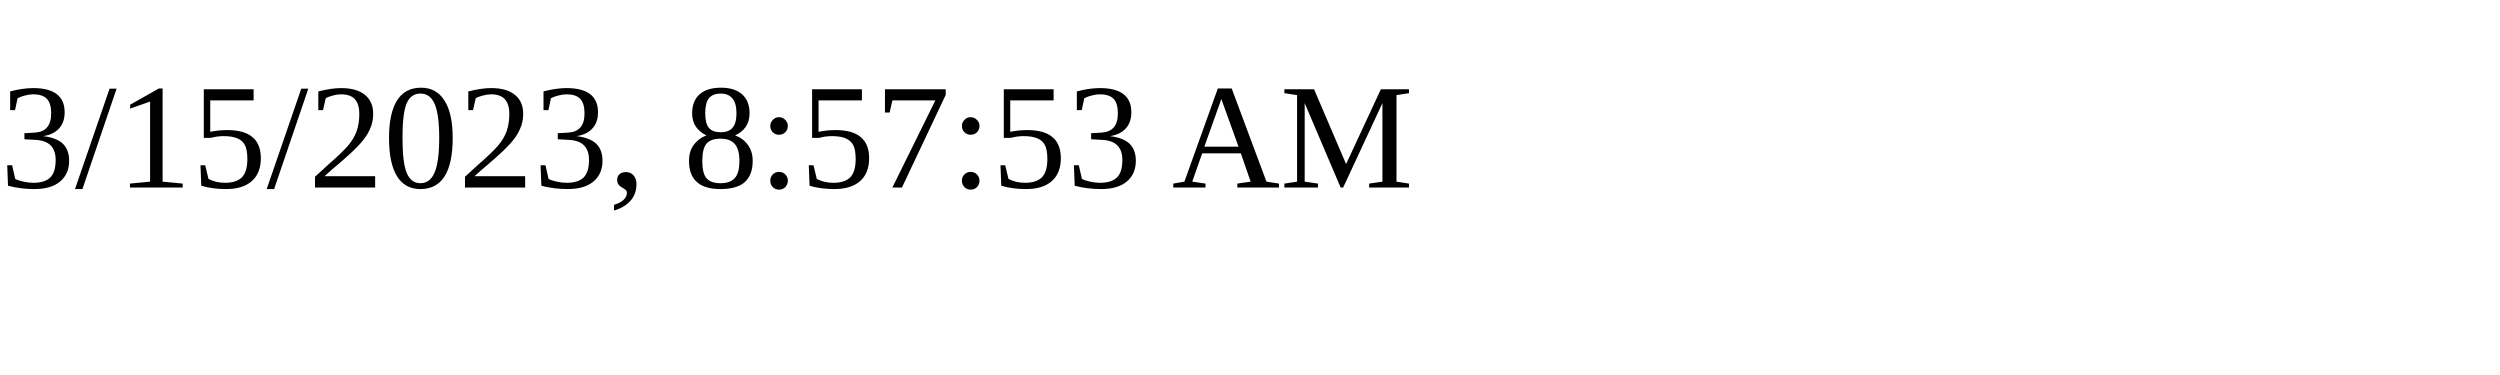
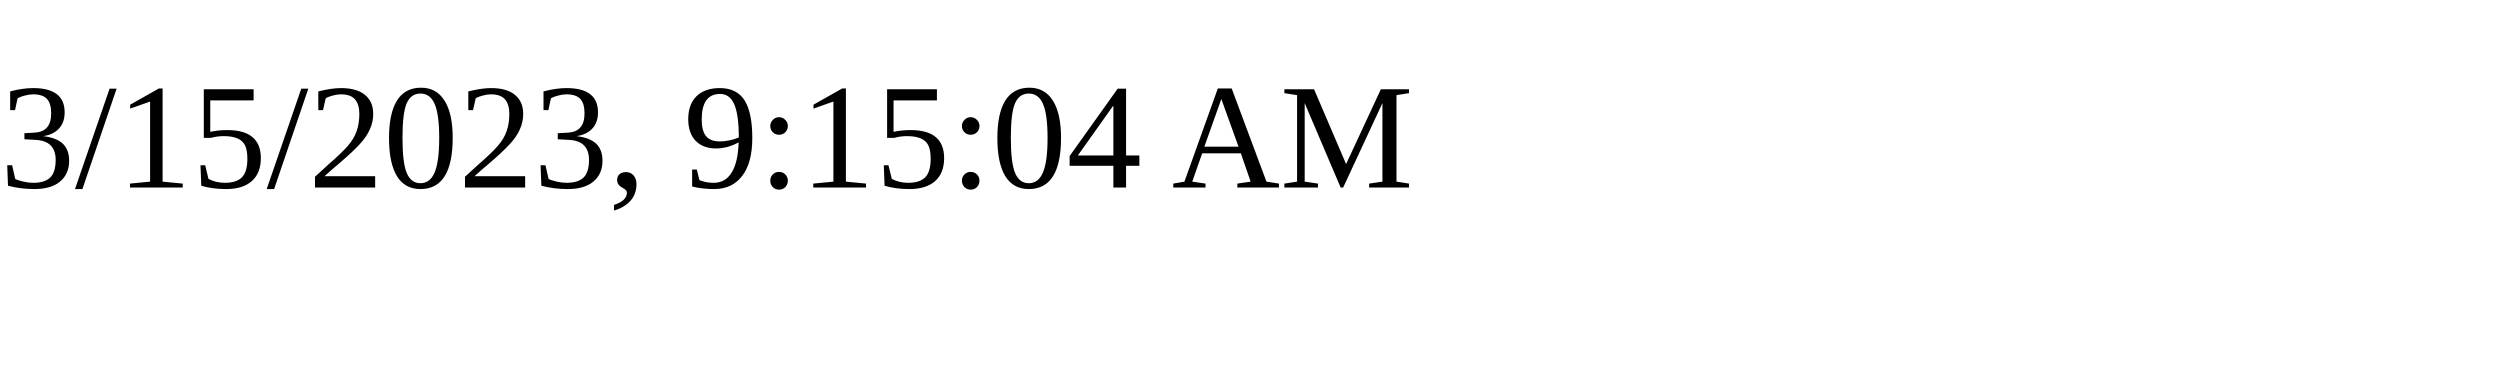
<svg xmlns="http://www.w3.org/2000/svg" height="30" width="200">
-   <text x="0" y="15">3/15/2023, 8:57:53 AM</text>
+   <text x="0" y="15">3/15/2023, 9:15:04 AM</text>
</svg>
